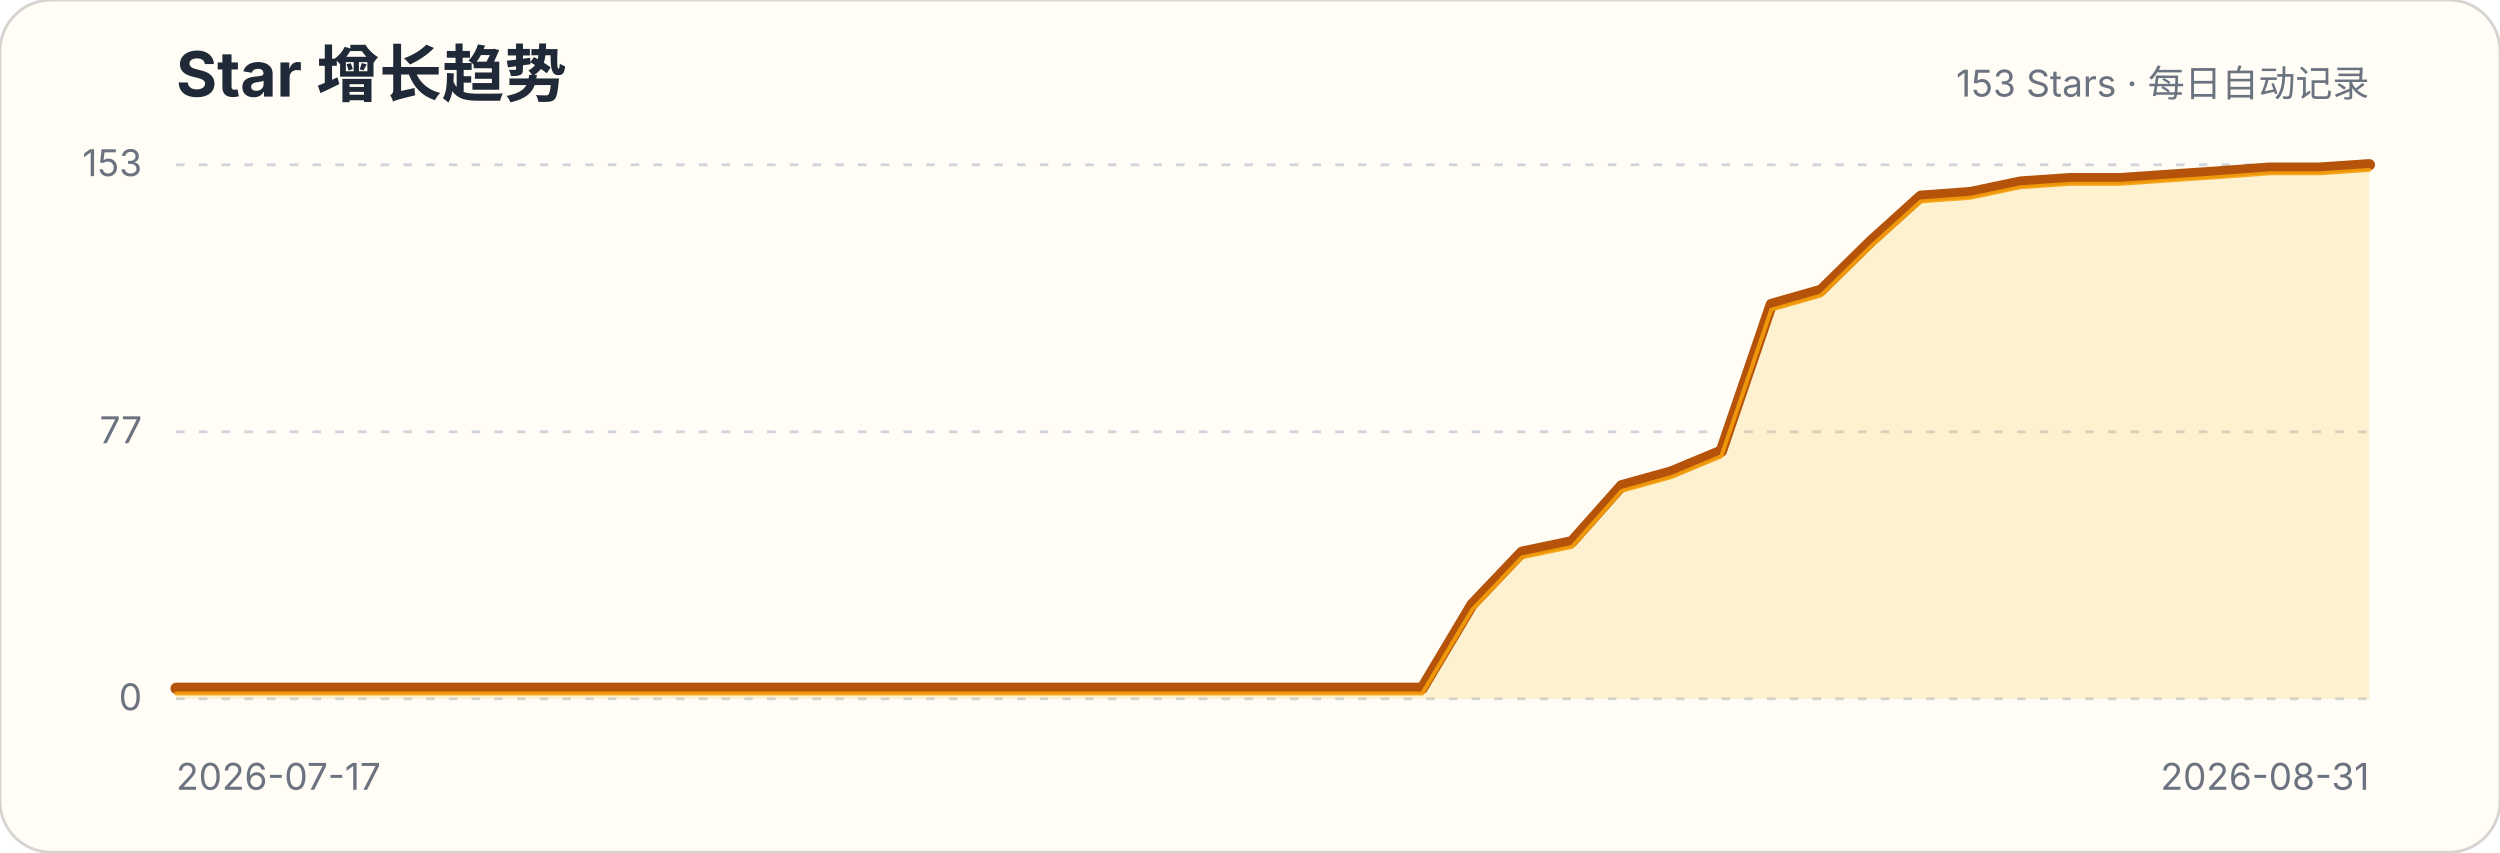
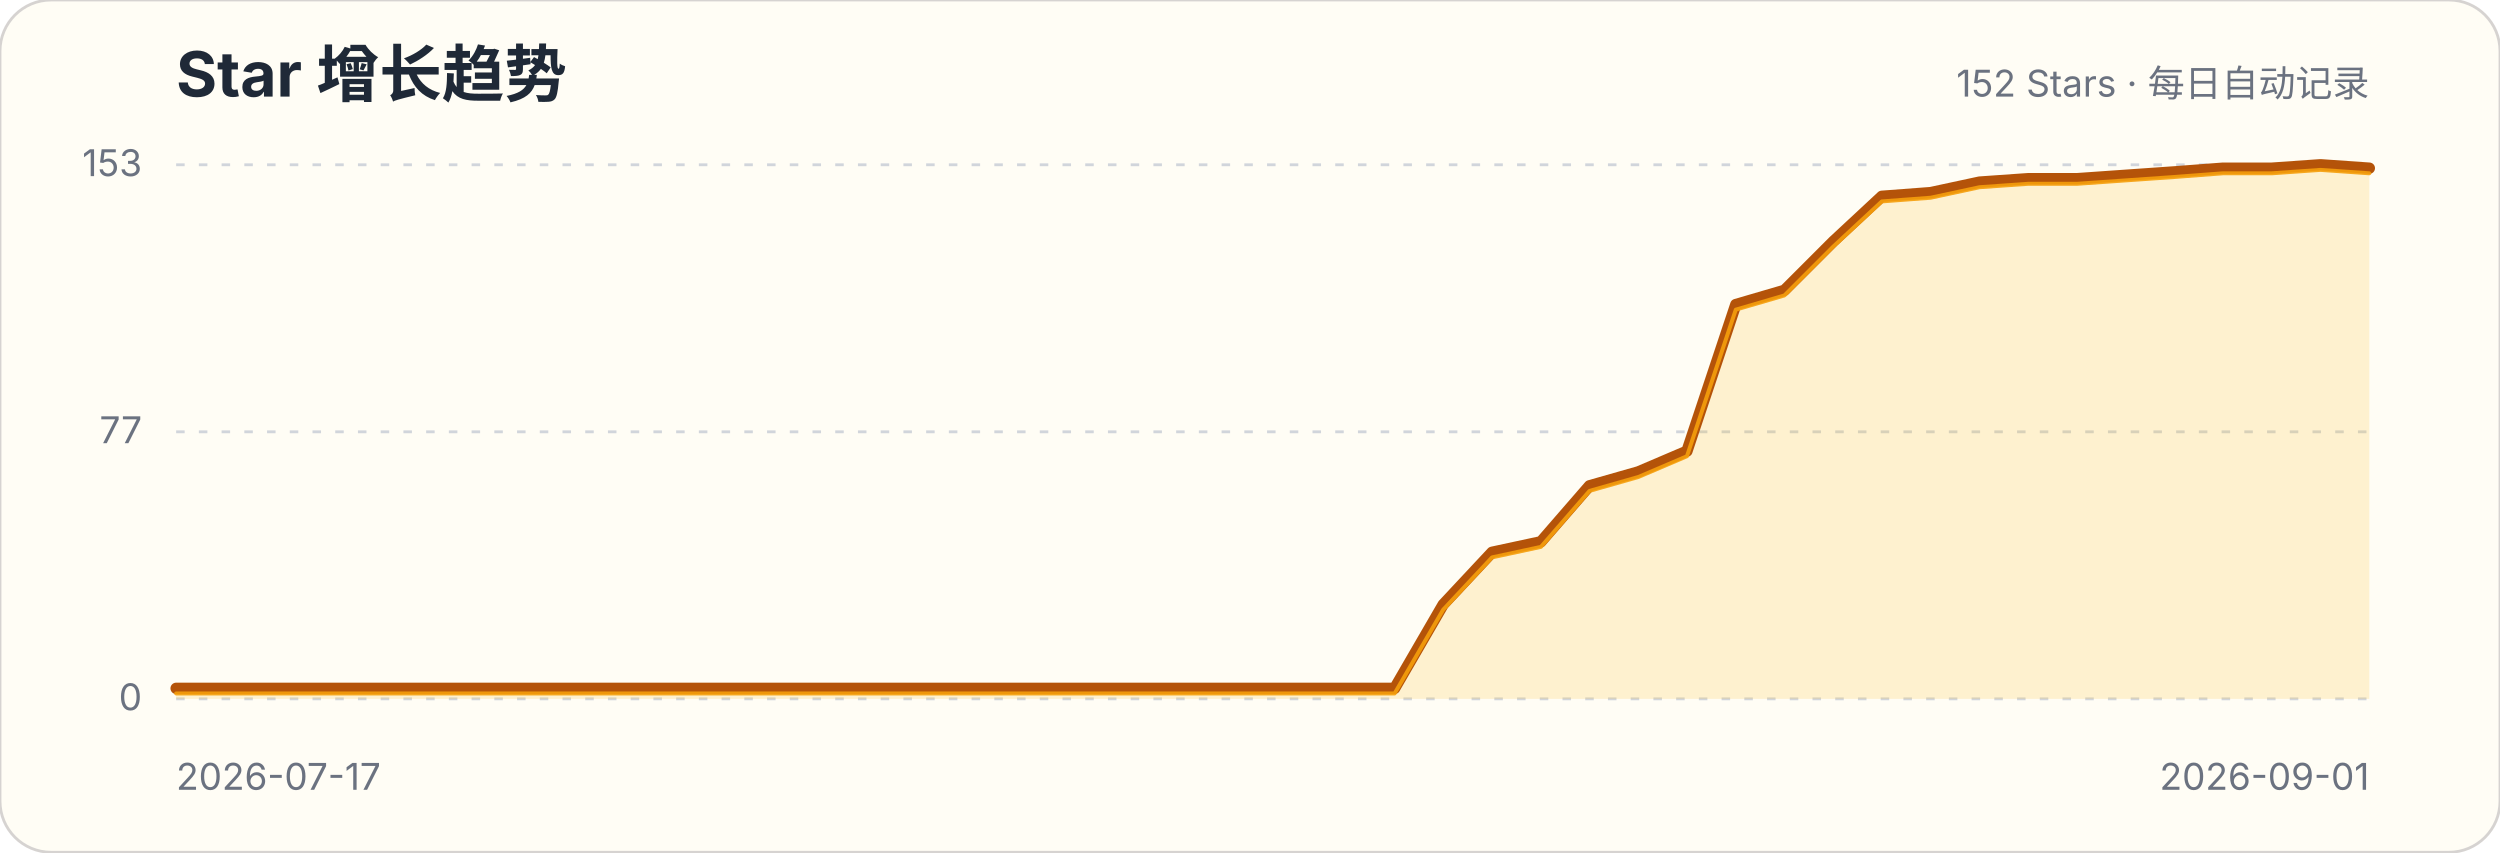
<svg xmlns="http://www.w3.org/2000/svg" width="880" height="300" viewBox="0 0 880 300" role="img" aria-labelledby="title description">
  <style>.title{font:700 22px -apple-system,BlinkMacSystemFont,"Segoe UI",sans-serif;fill:#1f2937}.subtitle,.axis{font:13px -apple-system,BlinkMacSystemFont,"Segoe UI",sans-serif;fill:#6b7280}.grid{stroke:#d1d5db;stroke-width:1;stroke-dasharray:3 5}</style>
  <rect width="880" height="300" rx="18" fill="#fffdf5" stroke="#d6d3d1" />
  <text x="62" y="34" class="title">Star 增长趋势</text>
-   <text x="834" y="34" class="subtitle" text-anchor="end">153 Stars · 每日自动记录</text>
+   <text x="834" y="34" class="subtitle" text-anchor="end">152 Stars · 每日自动记录</text>
  <g>
    <line x1="62" x2="834" y1="246" y2="246" class="grid" />
    <text x="50" y="250" class="axis" text-anchor="end">0</text>
  </g>
  <g>
    <line x1="62" x2="834" y1="152" y2="152" class="grid" />
    <text x="50" y="156" class="axis" text-anchor="end">77</text>
  </g>
  <g>
    <line x1="62" x2="834" y1="58" y2="58" class="grid" />
    <text x="50" y="62" class="axis" text-anchor="end">153</text>
  </g>
-   <path d="M62.0,242.3 L79.5,242.3 L97.1,242.3 L114.6,242.3 L132.2,242.3 L149.7,242.3 L167.3,242.3 L184.8,242.3 L202.4,242.3 L219.9,242.3 L237.5,242.3 L255.0,242.3 L272.5,242.3 L290.1,242.3 L307.6,242.3 L325.2,242.3 L342.7,242.3 L360.3,242.3 L377.8,242.3 L395.4,242.3 L412.9,242.3 L430.5,242.3 L448.0,242.3 L465.5,242.3 L483.1,242.3 L500.6,242.3 L518.2,212.8 L535.7,194.4 L553.3,190.7 L570.8,171.0 L588.4,166.1 L605.9,158.8 L623.5,107.2 L641.0,102.2 L658.5,85.0 L676.1,69.1 L693.6,67.8 L711.2,64.1 L728.7,62.9 L746.3,62.9 L763.8,61.7 L781.4,60.5 L798.9,59.2 L816.5,59.2 L834.0,58.0 L834.0,246 L62,246 Z" fill="#fbbf24" fill-opacity=".18" />
-   <path d="M62.0,242.3 L79.5,242.3 L97.1,242.3 L114.6,242.3 L132.2,242.3 L149.7,242.3 L167.3,242.3 L184.8,242.3 L202.4,242.3 L219.9,242.3 L237.5,242.3 L255.0,242.3 L272.5,242.3 L290.1,242.3 L307.6,242.3 L325.2,242.3 L342.7,242.3 L360.3,242.3 L377.8,242.3 L395.4,242.3 L412.9,242.3 L430.5,242.3 L448.0,242.3 L465.5,242.3 L483.1,242.3 L500.6,242.3 L518.2,212.8 L535.7,194.4 L553.3,190.7 L570.8,171.0 L588.4,166.1 L605.9,158.8 L623.5,107.2 L641.0,102.2 L658.5,85.0 L676.1,69.1 L693.6,67.8 L711.2,64.1 L728.7,62.9 L746.3,62.9 L763.8,61.7 L781.4,60.5 L798.9,59.2 L816.5,59.2 L834.0,58.0" fill="none" stroke="#b45309" stroke-width="4" stroke-linecap="round" stroke-linejoin="round" />
-   <path d="M62.0,242.3 L79.5,242.3 L97.1,242.3 L114.6,242.3 L132.2,242.3 L149.7,242.3 L167.3,242.3 L184.8,242.3 L202.4,242.3 L219.9,242.3 L237.5,242.3 L255.0,242.3 L272.5,242.3 L290.1,242.3 L307.6,242.3 L325.2,242.3 L342.7,242.3 L360.3,242.3 L377.8,242.3 L395.4,242.3 L412.9,242.3 L430.5,242.3 L448.0,242.3 L465.5,242.3 L483.1,242.3 L500.6,242.3 L518.2,212.8 L535.7,194.4 L553.3,190.7 L570.8,171.0 L588.4,166.1 L605.9,158.8 L623.5,107.2 L641.0,102.2 L658.5,85.0 L676.1,69.1 L693.6,67.8 L711.2,64.1 L728.7,62.9 L746.3,62.9 L763.8,61.7 L781.4,60.5 L798.9,59.2 L816.5,59.2 L834.0,58.0" transform="translate(0,1.8)" fill="none" stroke="#f59e0b" stroke-width="1.4" stroke-linecap="round" stroke-linejoin="round" opacity=".9" />
+   <path d="M62.0,242.3 L79.2,242.3 L96.3,242.3 L113.5,242.3 L130.6,242.3 L147.8,242.3 L164.9,242.3 L182.1,242.3 L199.2,242.3 L216.4,242.3 L233.6,242.3 L250.7,242.3 L267.9,242.3 L285.0,242.3 L302.2,242.3 L319.3,242.3 L336.5,242.3 L353.6,242.3 L370.8,242.3 L388.0,242.3 L405.1,242.3 L422.3,242.3 L439.4,242.3 L456.6,242.3 L473.7,242.3 L490.9,242.3 L508.0,212.8 L525.2,194.4 L542.4,190.7 L559.5,171.0 L576.7,166.1 L593.8,158.8 L611.0,107.2 L628.1,102.2 L645.3,85.0 L662.4,69.1 L679.6,67.8 L696.8,64.1 L713.9,62.9 L731.1,62.9 L748.2,61.7 L765.4,60.5 L782.5,59.2 L799.7,59.2 L816.8,58.0 L834.0,59.2 L834.0,246 L62,246 Z" fill="#fbbf24" fill-opacity=".18" />
+   <path d="M62.0,242.3 L79.2,242.3 L96.3,242.3 L113.5,242.3 L130.6,242.3 L147.8,242.3 L164.9,242.3 L182.1,242.3 L199.2,242.3 L216.4,242.3 L233.6,242.3 L250.7,242.3 L267.9,242.3 L285.0,242.3 L302.2,242.3 L319.3,242.3 L336.5,242.3 L353.6,242.3 L370.8,242.3 L388.0,242.3 L405.1,242.3 L422.3,242.3 L439.4,242.3 L456.6,242.3 L473.7,242.3 L490.9,242.3 L508.0,212.8 L525.2,194.4 L542.4,190.7 L559.5,171.0 L576.7,166.1 L593.8,158.8 L611.0,107.2 L628.1,102.2 L645.3,85.0 L662.4,69.1 L679.6,67.8 L696.8,64.1 L713.9,62.9 L731.1,62.9 L748.2,61.7 L765.4,60.5 L782.5,59.2 L799.7,59.2 L816.8,58.0 L834.0,59.2" fill="none" stroke="#b45309" stroke-width="4" stroke-linecap="round" stroke-linejoin="round" />
+   <path d="M62.0,242.3 L79.2,242.3 L96.3,242.3 L113.5,242.3 L130.6,242.3 L147.8,242.3 L164.9,242.3 L182.1,242.3 L199.2,242.3 L216.4,242.3 L233.6,242.3 L250.7,242.3 L267.9,242.3 L285.0,242.3 L302.2,242.3 L319.3,242.3 L336.5,242.3 L353.6,242.3 L370.8,242.3 L388.0,242.3 L405.1,242.3 L422.3,242.3 L439.4,242.3 L456.6,242.3 L473.7,242.3 L490.9,242.3 L508.0,212.8 L525.2,194.4 L542.4,190.7 L559.5,171.0 L576.7,166.1 L593.8,158.8 L611.0,107.2 L628.1,102.2 L645.3,85.0 L662.4,69.1 L679.6,67.8 L696.8,64.1 L713.9,62.9 L731.1,62.9 L748.2,61.7 L765.4,60.5 L782.5,59.2 L799.7,59.2 L816.8,58.0 L834.0,59.2" transform="translate(0,1.8)" fill="none" stroke="#f59e0b" stroke-width="1.4" stroke-linecap="round" stroke-linejoin="round" opacity=".9" />
  <text x="62" y="278" class="axis">2026-07-17</text>
-   <text x="834" y="278" class="axis" text-anchor="end">2026-08-31</text>
+   <text x="834" y="278" class="axis" text-anchor="end">2026-09-01</text>
</svg>
